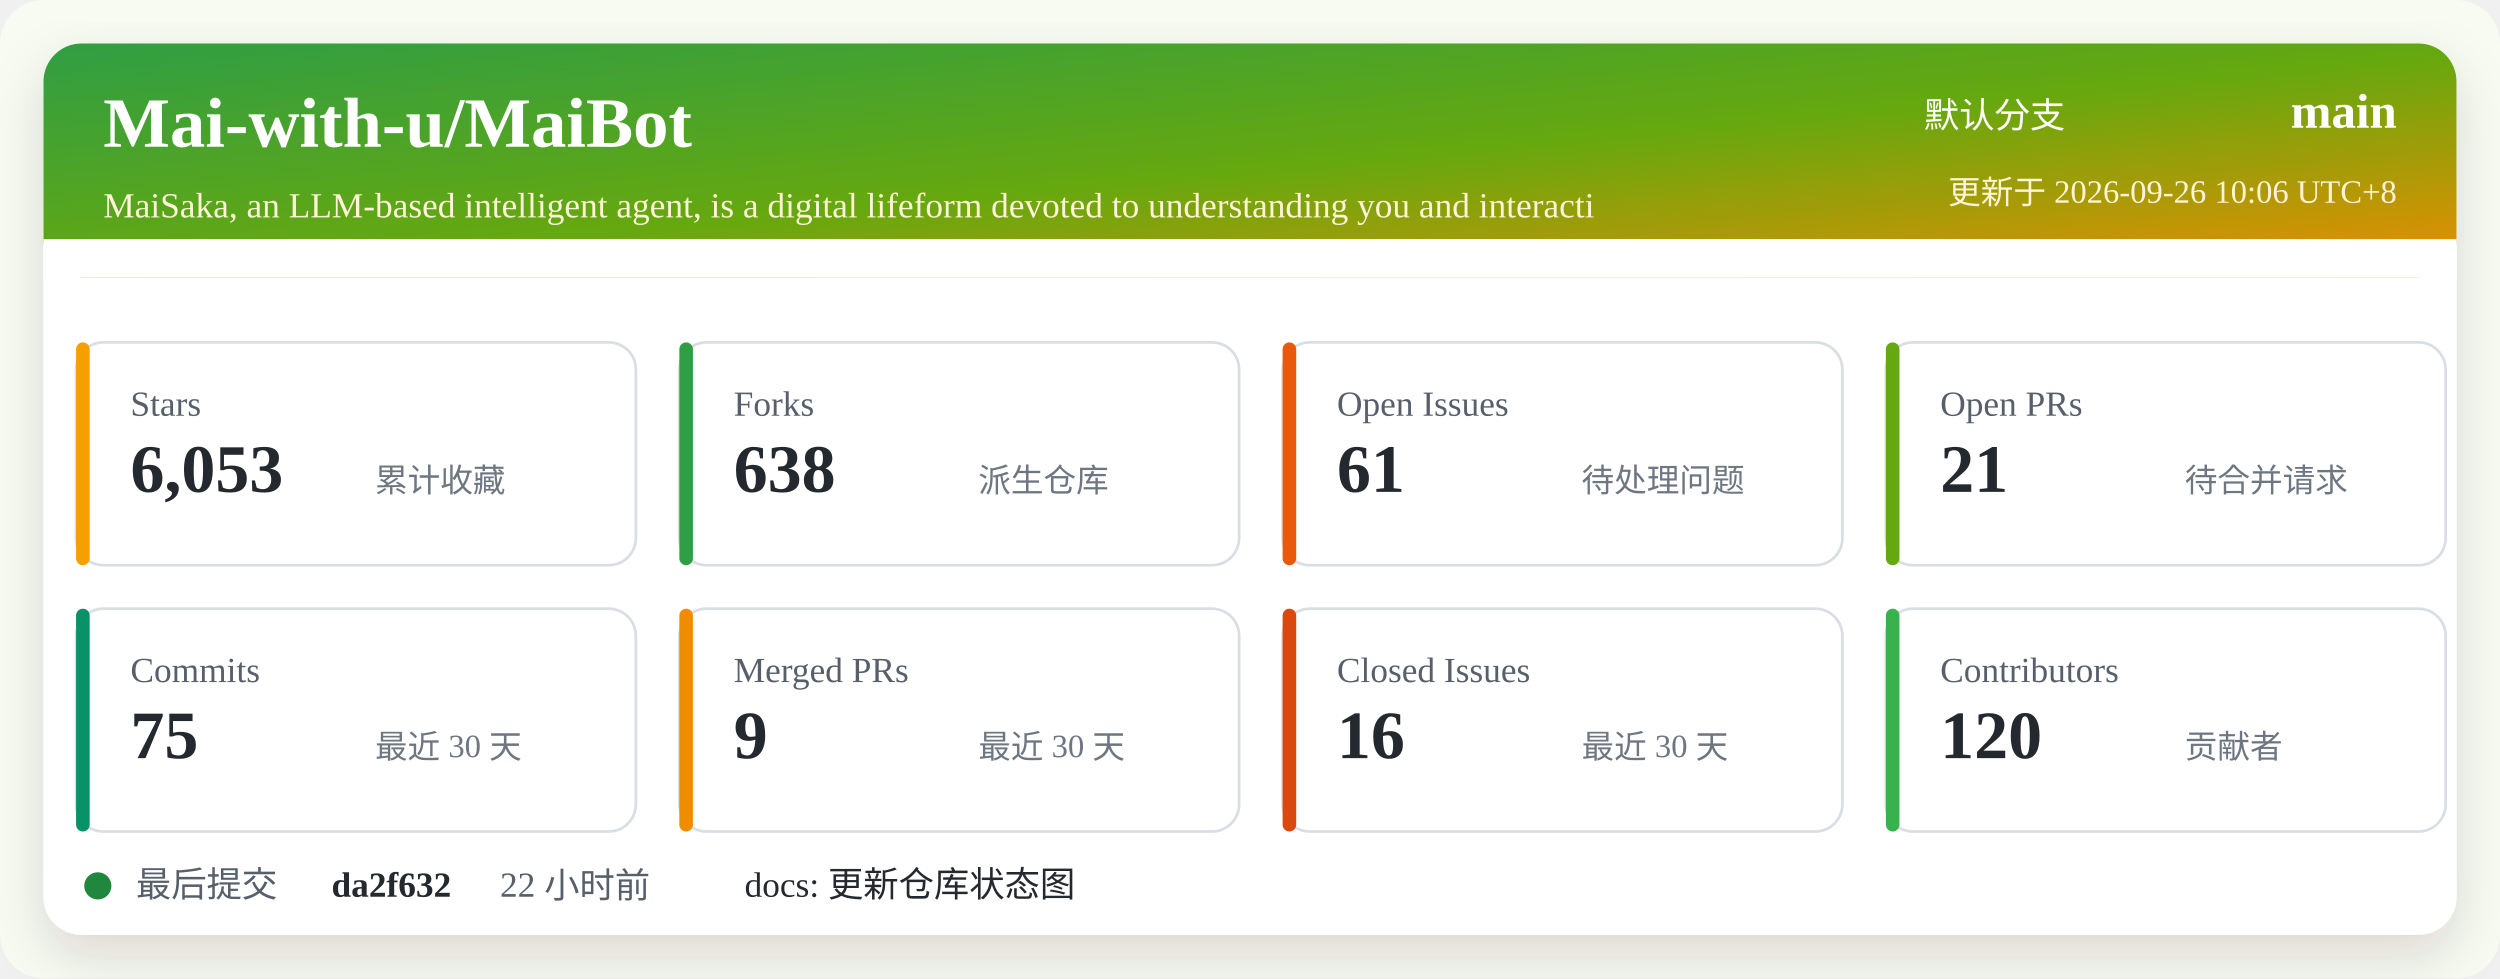
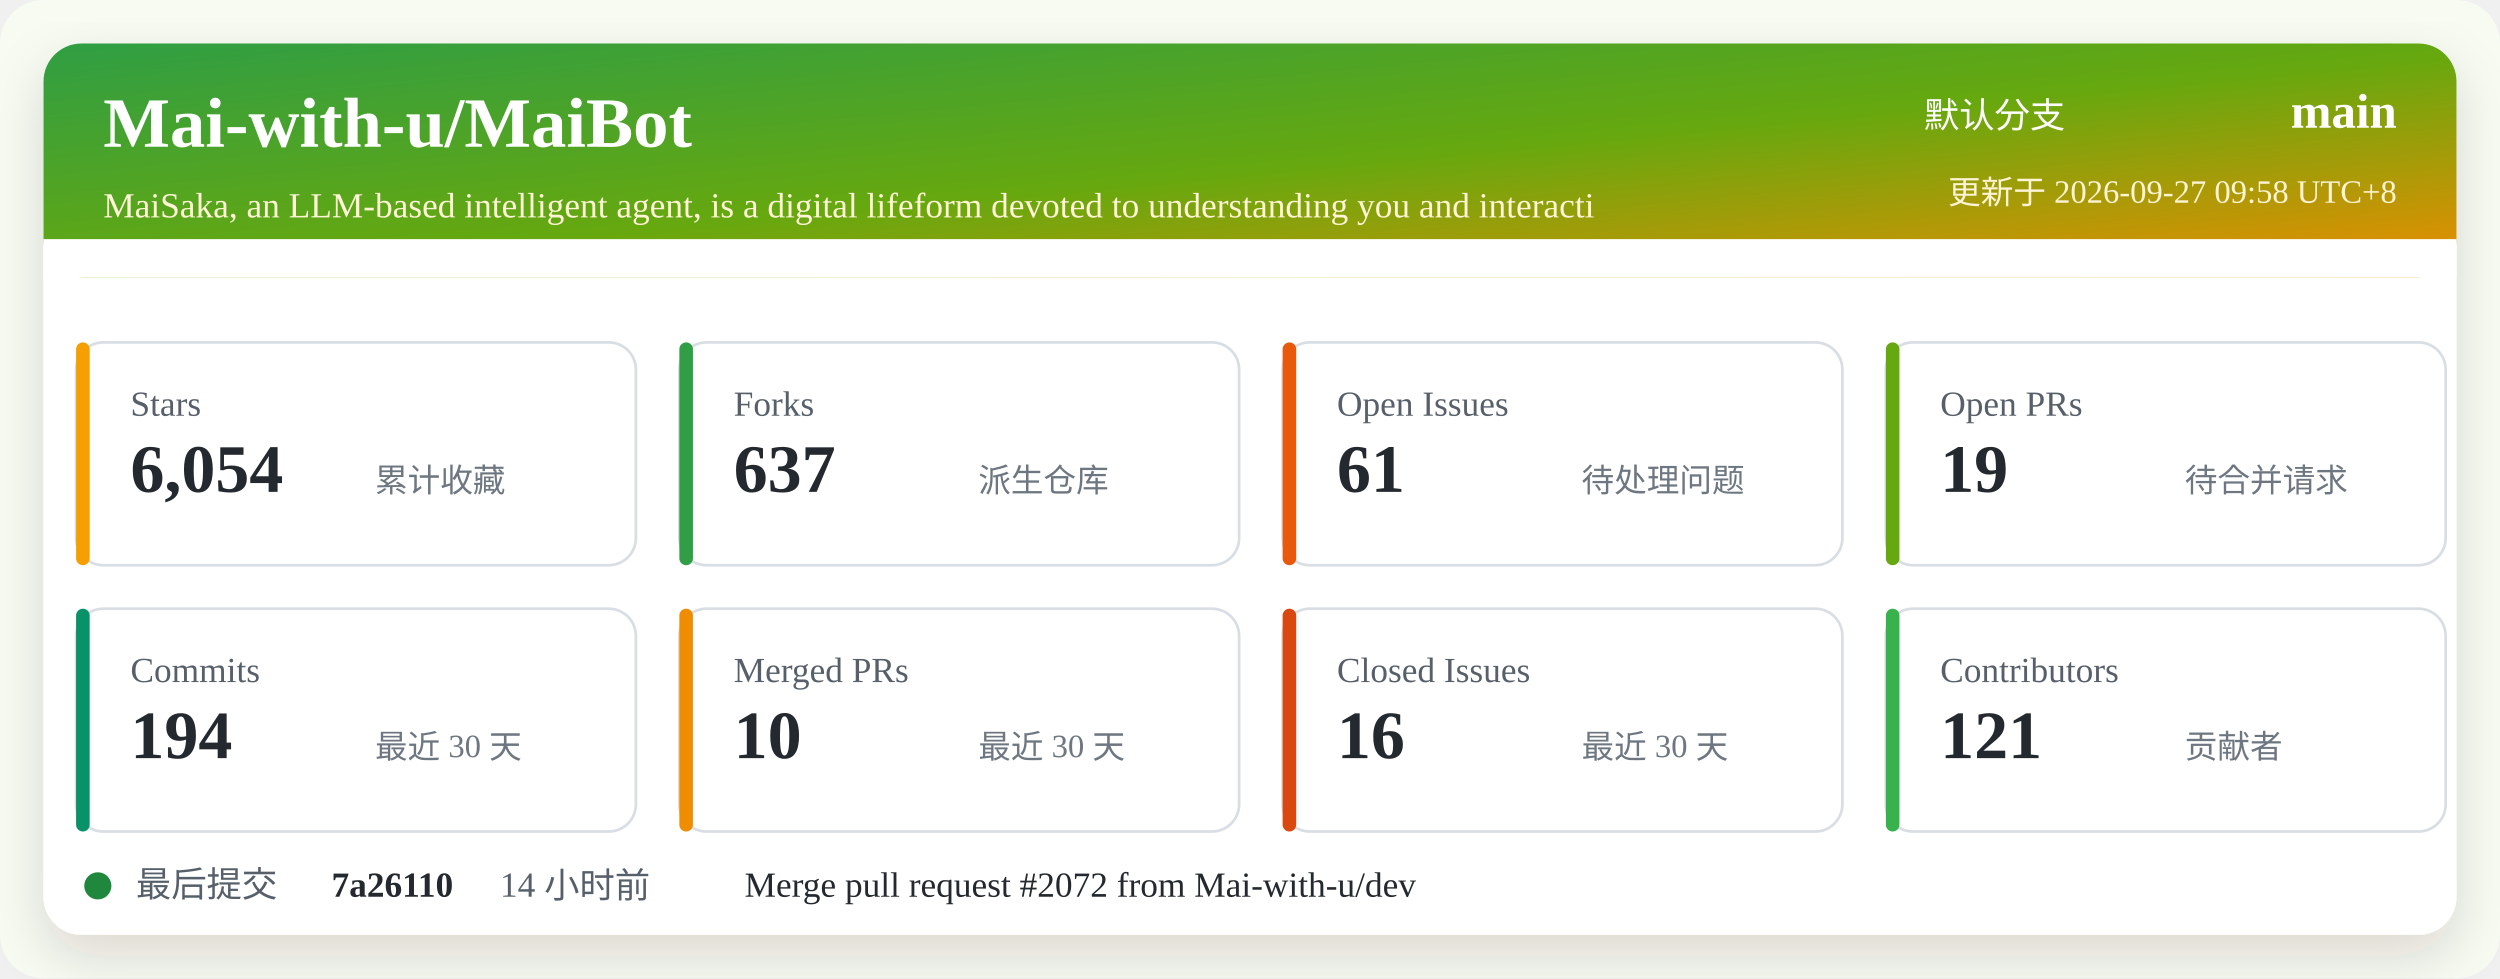
<svg xmlns="http://www.w3.org/2000/svg" width="920" height="360" viewBox="0 0 920 360" role="img" aria-labelledby="title desc">
  <defs>
    <linearGradient id="header" x1="0" x2="1" y1="0" y2="1">
      <stop offset="0%" stop-color="#2f9e44" />
      <stop offset="52%" stop-color="#66a80f" />
      <stop offset="100%" stop-color="#f08c00" />
    </linearGradient>
    <filter id="shadow" x="-5%" y="-5%" width="110%" height="110%">
      <feDropShadow dx="0" dy="8" stdDeviation="10" flood-color="#2b2318" flood-opacity="0.14" />
    </filter>
  </defs>
  <rect width="920" height="360" rx="16" fill="#f7fbf2" />
  <rect x="16" y="16" width="888" height="328" rx="14" fill="#ffffff" filter="url(#shadow)" />
  <rect x="16" y="16" width="888" height="86" rx="14" fill="url(#header)" />
  <path d="M16 88 H904 V102 H16 Z" fill="#ffffff" />
  <text x="38" y="54" fill="#ffffff" font-size="26" font-weight="700">Mai-with-u/MaiBot</text>
  <text x="38" y="80" fill="#fff4d6" font-size="13">MaiSaka, an LLM-based intelligent agent, is a digital lifeform devoted to understanding you and interacti</text>
  <text x="760" y="47" fill="#ffffff" font-size="13" text-anchor="end">默认分支</text>
  <text x="882" y="47" fill="#ffffff" font-size="18" font-weight="700" text-anchor="end">main</text>
-   <text x="882" y="75" fill="#fff4d6" font-size="12" text-anchor="end">更新于 2026-09-26 10:06 UTC+8</text>
+   <text x="882" y="75" fill="#fff4d6" font-size="12" text-anchor="end">更新于 2026-09-27 09:58 UTC+8</text>
  <g transform="translate(28 126)">
    <rect width="206" height="82" rx="10" fill="#ffffff" stroke="#d8dee4" />
    <rect x="0" y="0" width="5" height="82" rx="2.5" fill="#f59f00" />
    <text x="20" y="27" fill="#57606a" font-size="13">Stars</text>
-     <text x="20" y="55" fill="#24292f" font-size="25" font-weight="700">6,053</text>
+     <text x="20" y="55" fill="#24292f" font-size="25" font-weight="700">6,054</text>
    <text x="110" y="55" fill="#6e7781" font-size="12">累计收藏</text>
  </g>
  <g transform="translate(250 126)">
    <rect width="206" height="82" rx="10" fill="#ffffff" stroke="#d8dee4" />
    <rect x="0" y="0" width="5" height="82" rx="2.5" fill="#2f9e44" />
    <text x="20" y="27" fill="#57606a" font-size="13">Forks</text>
-     <text x="20" y="55" fill="#24292f" font-size="25" font-weight="700">638</text>
+     <text x="20" y="55" fill="#24292f" font-size="25" font-weight="700">637</text>
    <text x="110" y="55" fill="#6e7781" font-size="12">派生仓库</text>
  </g>
  <g transform="translate(472 126)">
    <rect width="206" height="82" rx="10" fill="#ffffff" stroke="#d8dee4" />
    <rect x="0" y="0" width="5" height="82" rx="2.5" fill="#e8590c" />
    <text x="20" y="27" fill="#57606a" font-size="13">Open Issues</text>
    <text x="20" y="55" fill="#24292f" font-size="25" font-weight="700">61</text>
    <text x="110" y="55" fill="#6e7781" font-size="12">待处理问题</text>
  </g>
  <g transform="translate(694 126)">
    <rect width="206" height="82" rx="10" fill="#ffffff" stroke="#d8dee4" />
    <rect x="0" y="0" width="5" height="82" rx="2.5" fill="#66a80f" />
    <text x="20" y="27" fill="#57606a" font-size="13">Open PRs</text>
-     <text x="20" y="55" fill="#24292f" font-size="25" font-weight="700">21</text>
+     <text x="20" y="55" fill="#24292f" font-size="25" font-weight="700">19</text>
    <text x="110" y="55" fill="#6e7781" font-size="12">待合并请求</text>
  </g>
  <g transform="translate(28 224)">
    <rect width="206" height="82" rx="10" fill="#ffffff" stroke="#d8dee4" />
    <rect x="0" y="0" width="5" height="82" rx="2.5" fill="#099268" />
    <text x="20" y="27" fill="#57606a" font-size="13">Commits</text>
-     <text x="20" y="55" fill="#24292f" font-size="25" font-weight="700">75</text>
+     <text x="20" y="55" fill="#24292f" font-size="25" font-weight="700">194</text>
    <text x="110" y="55" fill="#6e7781" font-size="12">最近 30 天</text>
  </g>
  <g transform="translate(250 224)">
    <rect width="206" height="82" rx="10" fill="#ffffff" stroke="#d8dee4" />
    <rect x="0" y="0" width="5" height="82" rx="2.5" fill="#f08c00" />
    <text x="20" y="27" fill="#57606a" font-size="13">Merged PRs</text>
-     <text x="20" y="55" fill="#24292f" font-size="25" font-weight="700">9</text>
+     <text x="20" y="55" fill="#24292f" font-size="25" font-weight="700">10</text>
    <text x="110" y="55" fill="#6e7781" font-size="12">最近 30 天</text>
  </g>
  <g transform="translate(472 224)">
    <rect width="206" height="82" rx="10" fill="#ffffff" stroke="#d8dee4" />
    <rect x="0" y="0" width="5" height="82" rx="2.5" fill="#d9480f" />
    <text x="20" y="27" fill="#57606a" font-size="13">Closed Issues</text>
    <text x="20" y="55" fill="#24292f" font-size="25" font-weight="700">16</text>
    <text x="110" y="55" fill="#6e7781" font-size="12">最近 30 天</text>
  </g>
  <g transform="translate(694 224)">
    <rect width="206" height="82" rx="10" fill="#ffffff" stroke="#d8dee4" />
    <rect x="0" y="0" width="5" height="82" rx="2.5" fill="#37b24d" />
    <text x="20" y="27" fill="#57606a" font-size="13">Contributors</text>
-     <text x="20" y="55" fill="#24292f" font-size="25" font-weight="700">120</text>
+     <text x="20" y="55" fill="#24292f" font-size="25" font-weight="700">121</text>
    <text x="110" y="55" fill="#6e7781" font-size="12">贡献者</text>
  </g>
  <g transform="translate(28 318)">
    <circle cx="8" cy="8" r="5" fill="#1f883d" />
    <text x="22" y="12" fill="#57606a" font-size="13">最后提交</text>
-     <text x="94" y="12" fill="#24292f" font-size="13" font-weight="700">da2f632</text>
-     <text x="156" y="12" fill="#57606a" font-size="13">22 小时前</text>
-     <text x="246" y="12" fill="#24292f" font-size="13">docs: 更新仓库状态图</text>
+     <text x="94" y="12" fill="#24292f" font-size="13" font-weight="700">7a26110</text>
+     <text x="156" y="12" fill="#57606a" font-size="13">14 小时前</text>
+     <text x="246" y="12" fill="#24292f" font-size="13">Merge pull request #2072 from Mai-with-u/dev</text>
  </g>
</svg>
